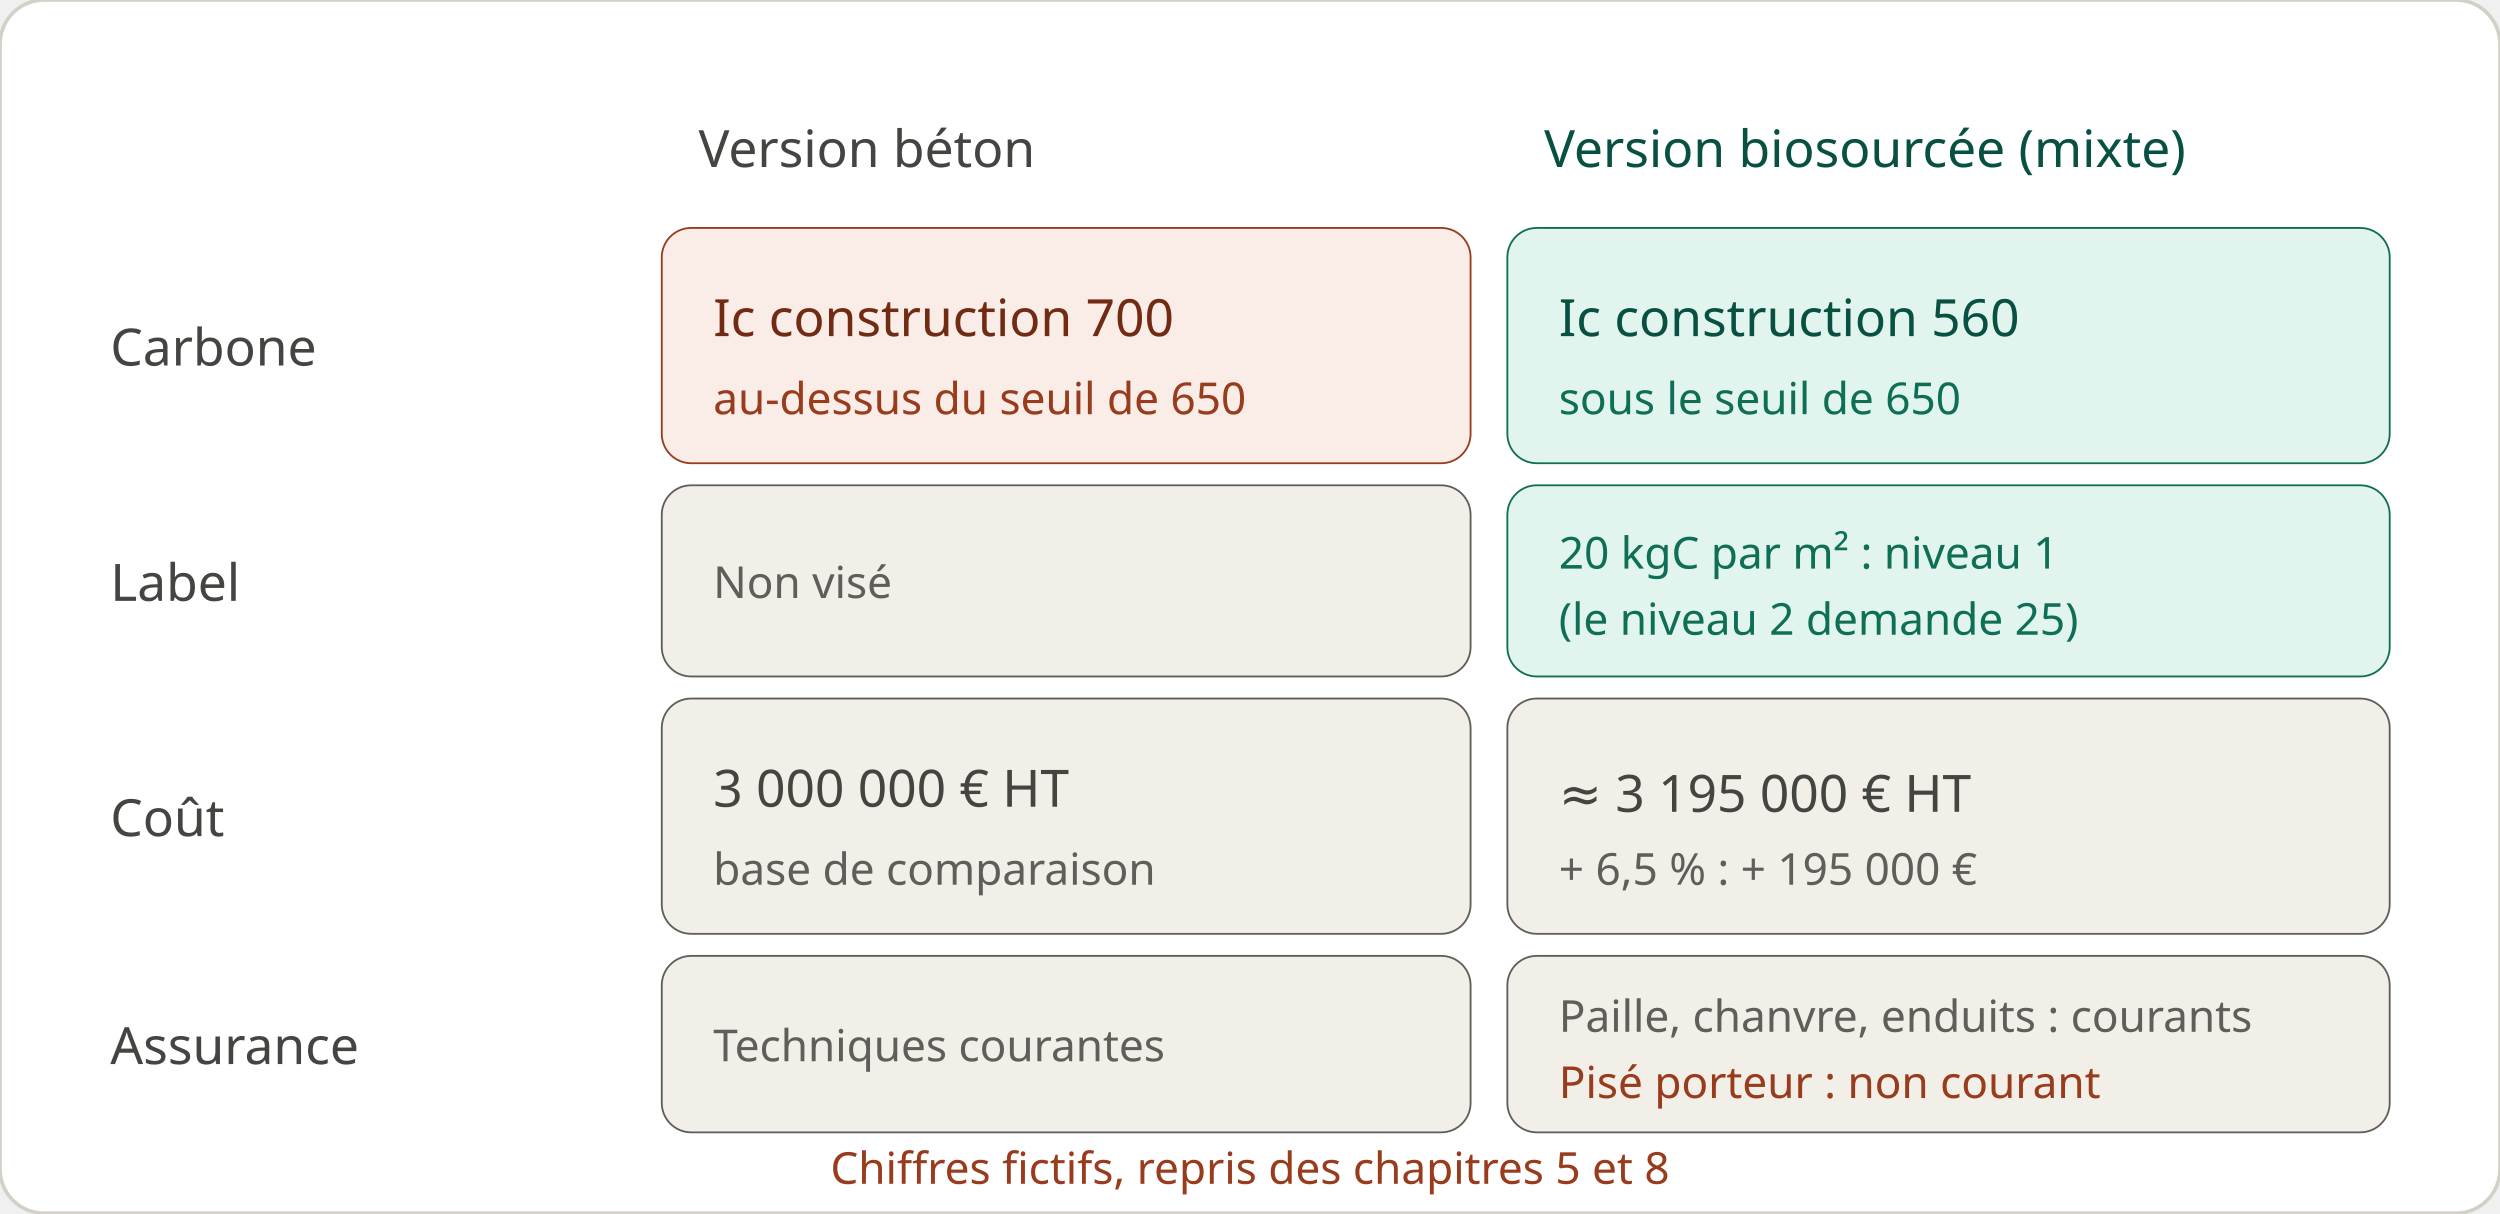
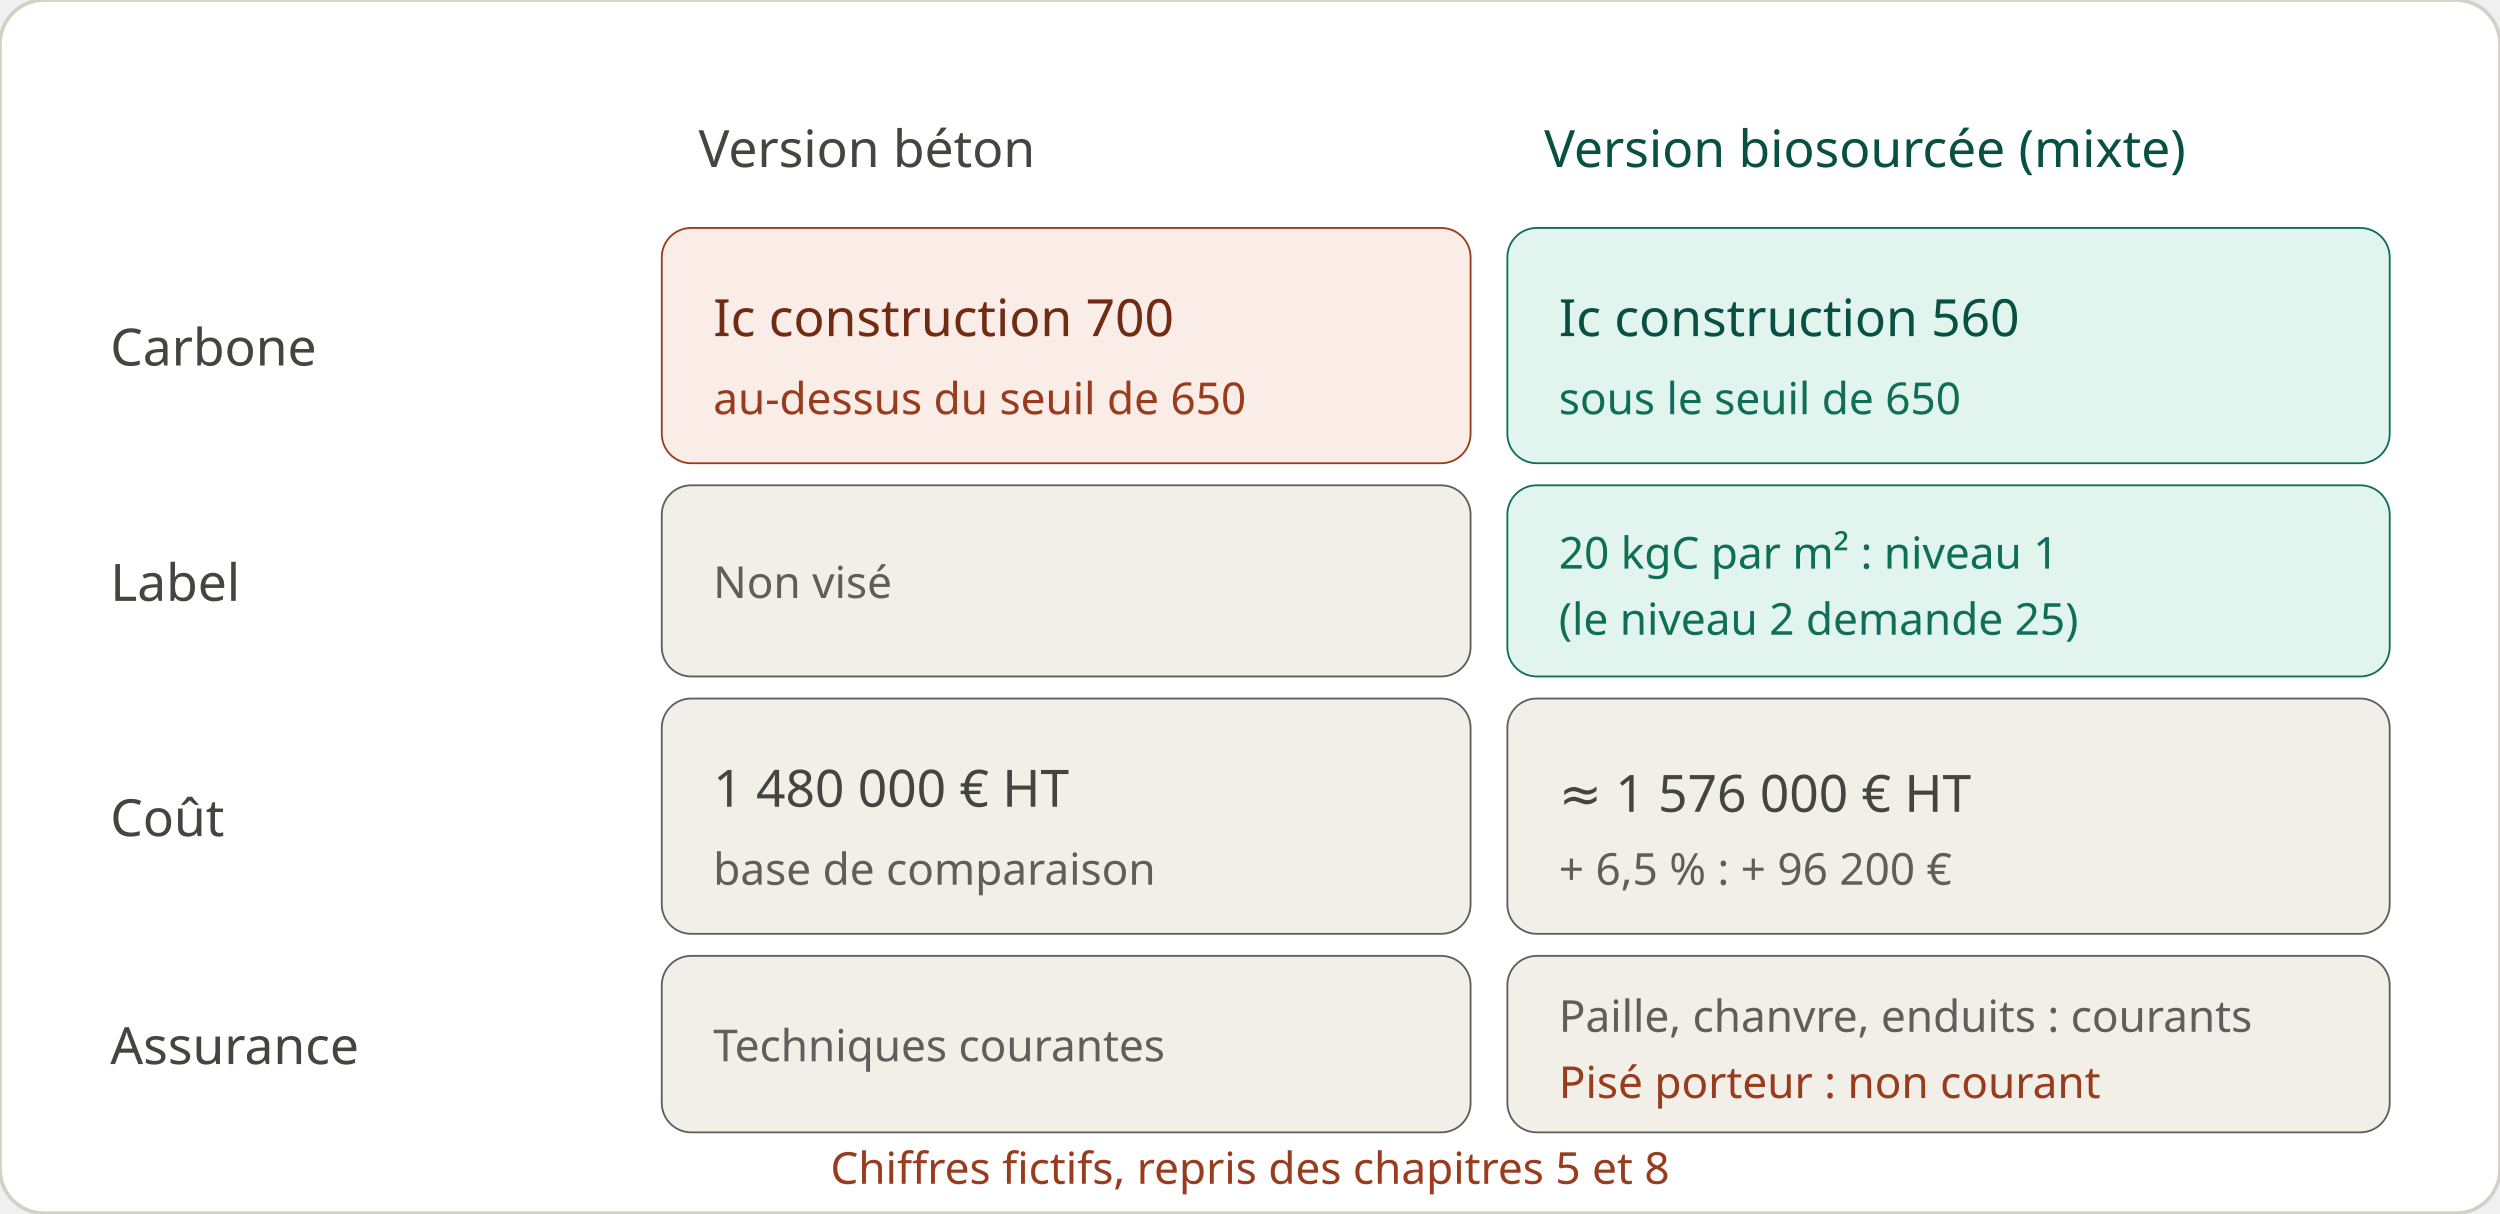
<svg xmlns="http://www.w3.org/2000/svg" viewBox="0 0 680 330" role="img">
  <style>text{font-family:'Space Grotesk',system-ui,sans-serif}.th{font-size:14px;font-weight:500}.ts{font-size:12px}</style>
  <rect width="680" height="330" rx="12" fill="#FFFFFF" stroke="#D3D1C7" />
  <text class="th" x="190" y="40" dominant-baseline="central" fill="#444441">Version béton</text>
  <text class="th" x="420" y="40" dominant-baseline="central" fill="#085041">Version biosourcée (mixte)</text>
  <text class="th" x="30" y="94" dominant-baseline="central" fill="#444441">Carbone</text>
  <rect x="180" y="62" width="220" height="64" rx="8" fill="#FAECE7" stroke="#993C1D" stroke-width=".5" />
  <text class="th" x="194" y="86" dominant-baseline="central" fill="#712B13">Ic construction 700</text>
  <text class="ts" x="194" y="108" dominant-baseline="central" fill="#993C1D">au-dessus du seuil de 650</text>
  <rect x="410" y="62" width="240" height="64" rx="8" fill="#E1F5EE" stroke="#0F6E56" stroke-width=".5" />
  <text class="th" x="424" y="86" dominant-baseline="central" fill="#085041">Ic construction 560</text>
  <text class="ts" x="424" y="108" dominant-baseline="central" fill="#0F6E56">sous le seuil de 650</text>
  <text class="th" x="30" y="158" dominant-baseline="central" fill="#444441">Label</text>
  <rect x="180" y="132" width="220" height="52" rx="8" fill="#F1EFE8" stroke="#5F5E5A" stroke-width=".5" />
  <text class="ts" x="194" y="158" dominant-baseline="central" fill="#5F5E5A">Non visé</text>
  <rect x="410" y="132" width="240" height="52" rx="8" fill="#E1F5EE" stroke="#0F6E56" stroke-width=".5" />
  <text class="ts" x="424" y="150" dominant-baseline="central" fill="#0F6E56">20 kgC par m² : niveau 1</text>
  <text class="ts" x="424" y="168" dominant-baseline="central" fill="#0F6E56">(le niveau 2 demande 25)</text>
  <text class="th" x="30" y="222" dominant-baseline="central" fill="#444441">Coût</text>
  <rect x="180" y="190" width="220" height="64" rx="8" fill="#F1EFE8" stroke="#5F5E5A" stroke-width=".5" />
-   <text class="th" x="194" y="214" dominant-baseline="central" fill="#444441">3 000 000 € HT</text>
+   <text class="th" x="194" y="214" dominant-baseline="central" fill="#444441">1 480 000 € HT</text>
  <text class="ts" x="194" y="236" dominant-baseline="central" fill="#5F5E5A">base de comparaison</text>
  <rect x="410" y="190" width="240" height="64" rx="8" fill="#F1EFE8" stroke="#5F5E5A" stroke-width=".5" />
-   <text class="th" x="424" y="214" dominant-baseline="central" fill="#444441">≈ 3 195 000 € HT</text>
-   <text class="ts" x="424" y="236" dominant-baseline="central" fill="#5F5E5A">+ 6,5 % : + 195 000 €</text>
+   <text class="th" x="424" y="214" dominant-baseline="central" fill="#444441">≈ 1 576 000 € HT</text>
+   <text class="ts" x="424" y="236" dominant-baseline="central" fill="#5F5E5A">+ 6,5 % : + 96 200 €</text>
  <text class="th" x="30" y="284" dominant-baseline="central" fill="#444441">Assurance</text>
  <rect x="180" y="260" width="220" height="48" rx="8" fill="#F1EFE8" stroke="#5F5E5A" stroke-width=".5" />
  <text class="ts" x="194" y="284" dominant-baseline="central" fill="#5F5E5A">Techniques courantes</text>
  <rect x="410" y="260" width="240" height="48" rx="8" fill="#F1EFE8" stroke="#5F5E5A" stroke-width=".5" />
  <text class="ts" x="424" y="276" dominant-baseline="central" fill="#5F5E5A">Paille, chanvre, enduits : courants</text>
  <text class="ts" x="424" y="294" dominant-baseline="central" fill="#993C1D">Pisé porteur : non courant</text>
  <text class="ts" x="340" y="322" text-anchor="middle" fill="#993C1D">Chiffres fictifs, repris des chapitres 5 et 8</text>
</svg>
